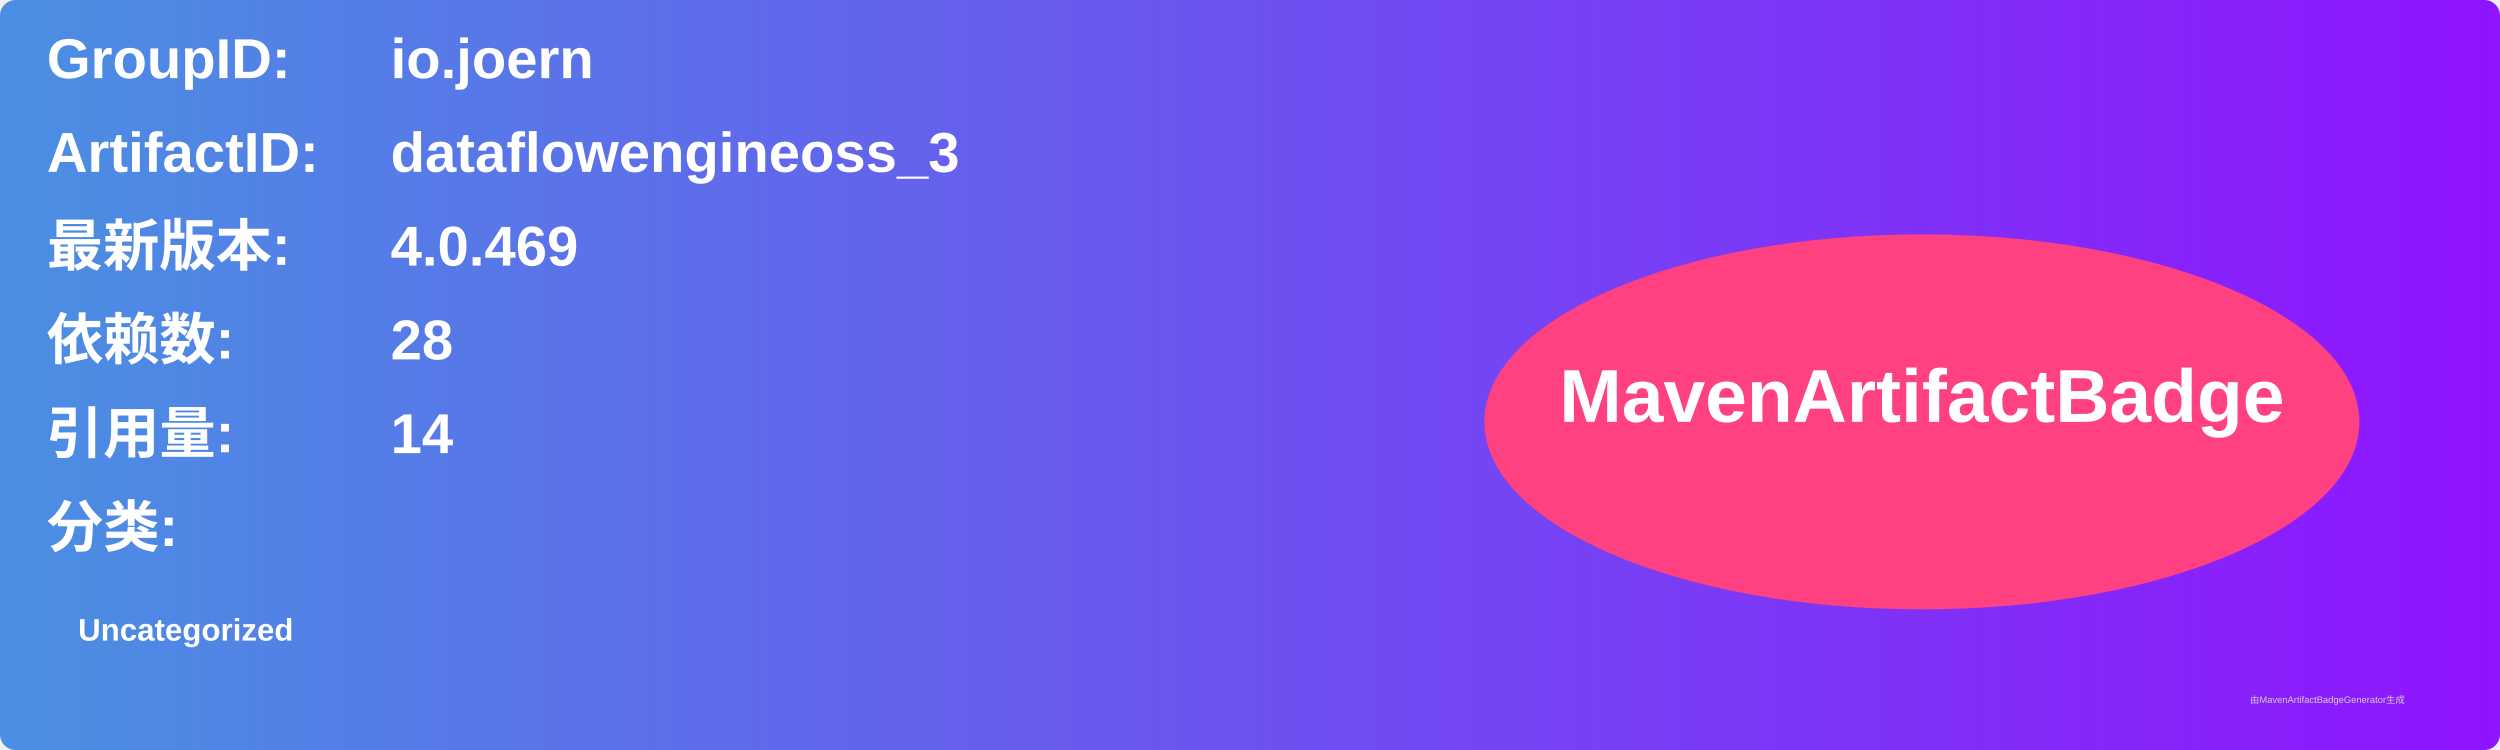
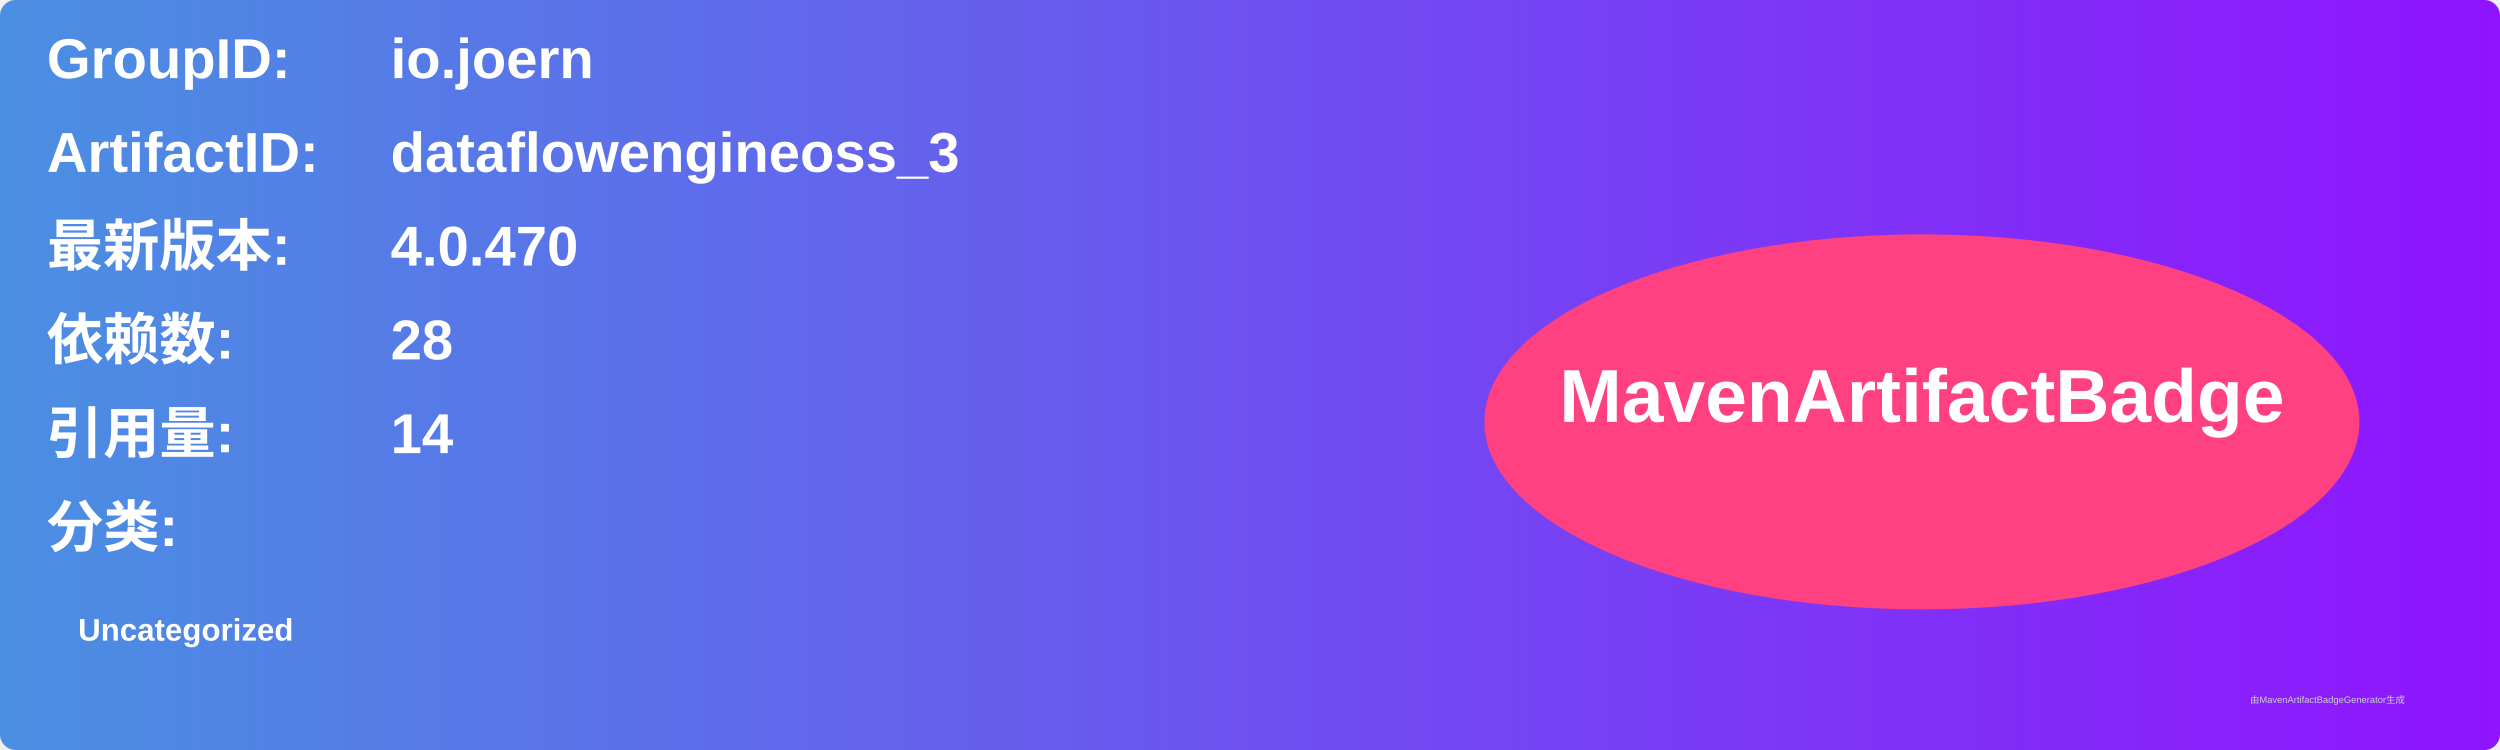
<svg xmlns="http://www.w3.org/2000/svg" width="800" height="240" viewBox="0 0 800 240">
  <linearGradient id="grad" x1="0%" y1="0%" x2="100%" y2="0%">
    <stop offset="0%" stop-color="#4a90e2" />
    <stop offset="100%" stop-color="#9013fe" />
  </linearGradient>
  <rect width="100%" height="100%" rx="5" ry="5" fill="url(#grad)" />
  <g transform="translate(15, 15)">
    <text x="0" y="10" font-family="Arial" font-size="18" fill="white" font-weight="bold" width="260">GroupID:</text>
    <text x="110" y="10" font-family="Arial" font-size="18" fill="white" font-weight="bold" width="460">io.joern</text>
    <text x="0" y="40" font-family="Arial" font-size="18" fill="white" font-weight="bold" width="260">ArtifactID:</text>
    <text x="110" y="40" font-family="Arial" font-size="18" fill="white" font-weight="bold" width="460">dataflowengineoss_3</text>
    <text x="0" y="70" font-family="Arial" font-size="18" fill="white" font-weight="bold">最新版本:</text>
    <text x="110" y="70" font-family="Arial" font-size="18" fill="white" font-weight="bold">
-       <tspan font-weight="bold">4.0.469</tspan>
+       <tspan font-weight="bold">4.0.470</tspan>
    </text>
    <text x="0" y="100" font-family="Arial" font-size="18" fill="white" font-weight="bold">依赖数: </text>
    <text x="110" y="100" font-family="Arial" font-size="18" fill="white">
      <tspan font-weight="bold">28</tspan>
    </text>
    <text x="0" y="130" font-family="Arial" font-size="18" fill="white" font-weight="bold">引用量: </text>
    <text x="110" y="130" font-family="Arial" font-size="18" fill="white">
      <tspan font-weight="bold">14</tspan>
    </text>
    <text x="0" y="160" font-family="Arial" font-size="18" fill="white" font-weight="bold">分类:</text>
    <text x="10" y="190" font-family="Arial" font-size="10" fill="white">
      <tspan font-weight="bold">Uncategorized</tspan>
    </text>
    <ellipse cx="600" cy="120" rx="140" ry="60" fill="#ff4081" />
    <text x="600" y="120" text-anchor="middle" font-family="Arial" font-size="24" fill="white" font-weight="bold">MavenArtifactBadge</text>
  </g>
  <text x="720" y="225" font-family="Arial" font-size="3" fill="#d0d0d0">由MavenArtifactBadgeGenerator生成</text>
</svg>
